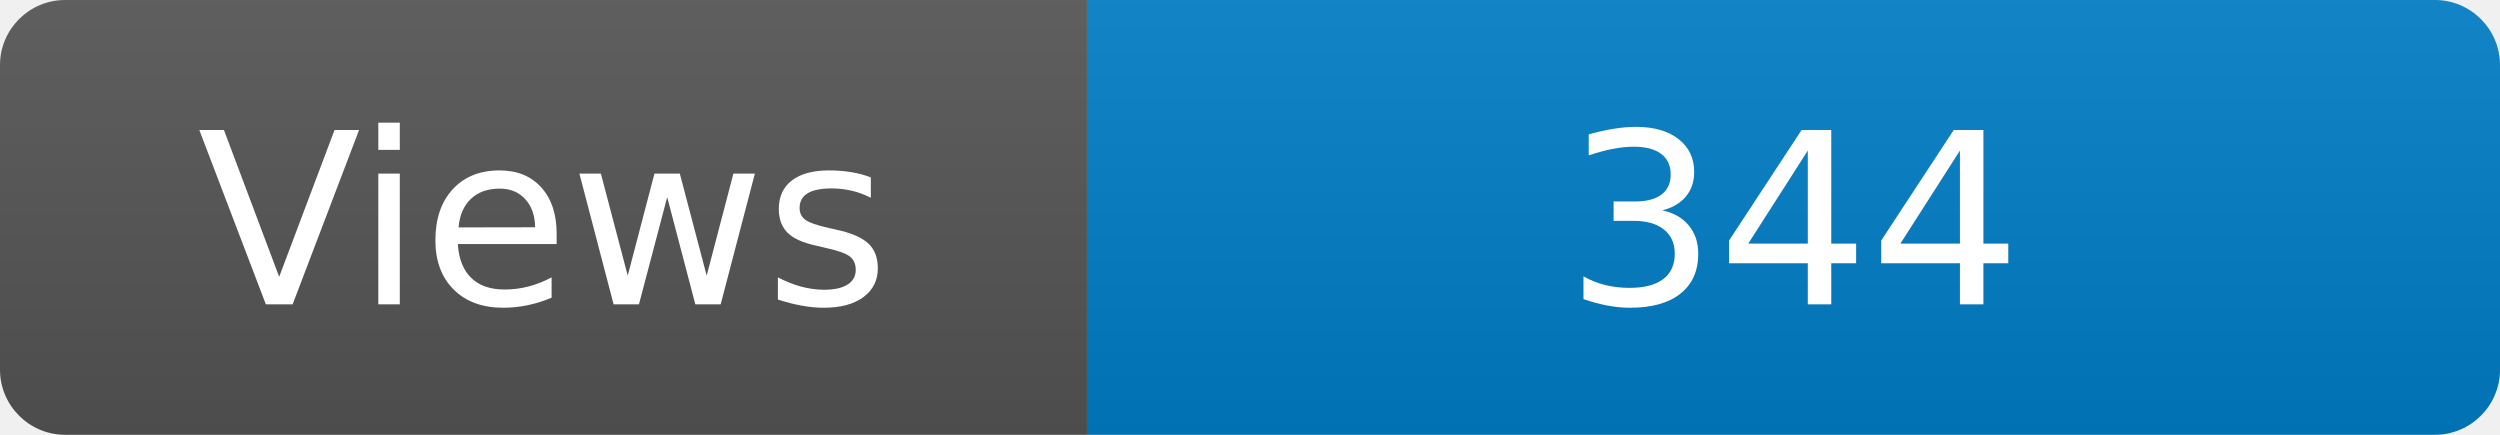
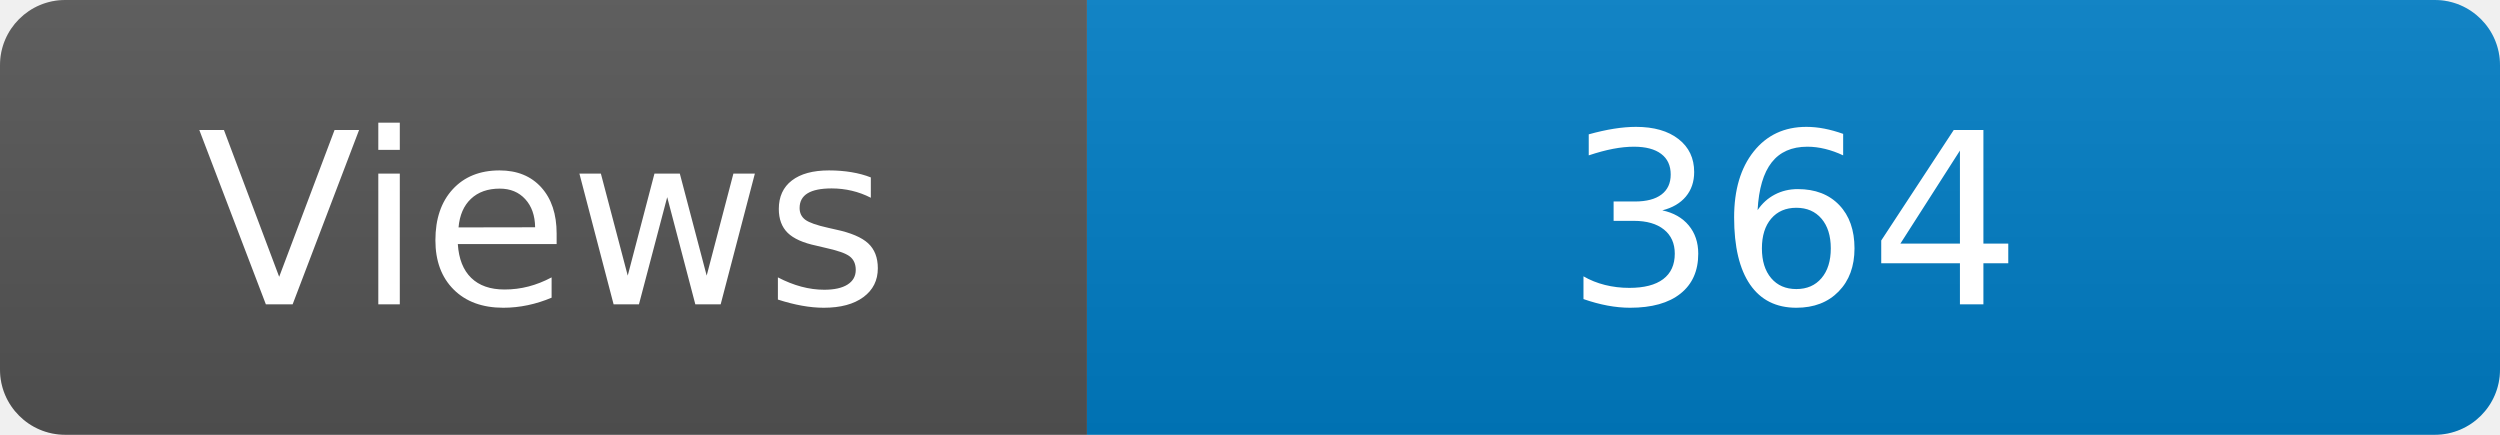
<svg xmlns="http://www.w3.org/2000/svg" width="115" height="20" role="img" aria-label="Maintained?: yes">
  <linearGradient id="s" x2="0" y2="100%">
    <stop offset="0" stop-color="#bbb" stop-opacity=".1" />
    <stop offset="1" stop-opacity=".1" />
  </linearGradient>
  <clipPath id="r">
    <rect width="115" height="20" rx="3" fill="#fff" />
  </clipPath>
  <g clip-path="url(#r)">
    <rect width="50" height="20" fill="#555" />
    <rect x="50" width="160" height="20" fill="#007ec6" />
    <rect width="115" height="20" fill="url(#s)" />
  </g>
  <g fill="#fff" text-anchor="middle" font-family="Verdana,Geneva,DejaVu Sans,sans-serif" font-size="110">
    <text x="250" y="140" transform="scale(.1)" fill="#fff">Views</text>
-     <text x="825" y="140" transform="scale(.1)" fill="#fff">344</text>
+     <text x="825" y="140" transform="scale(.1)" fill="#fff">364</text>
  </g>
</svg>
